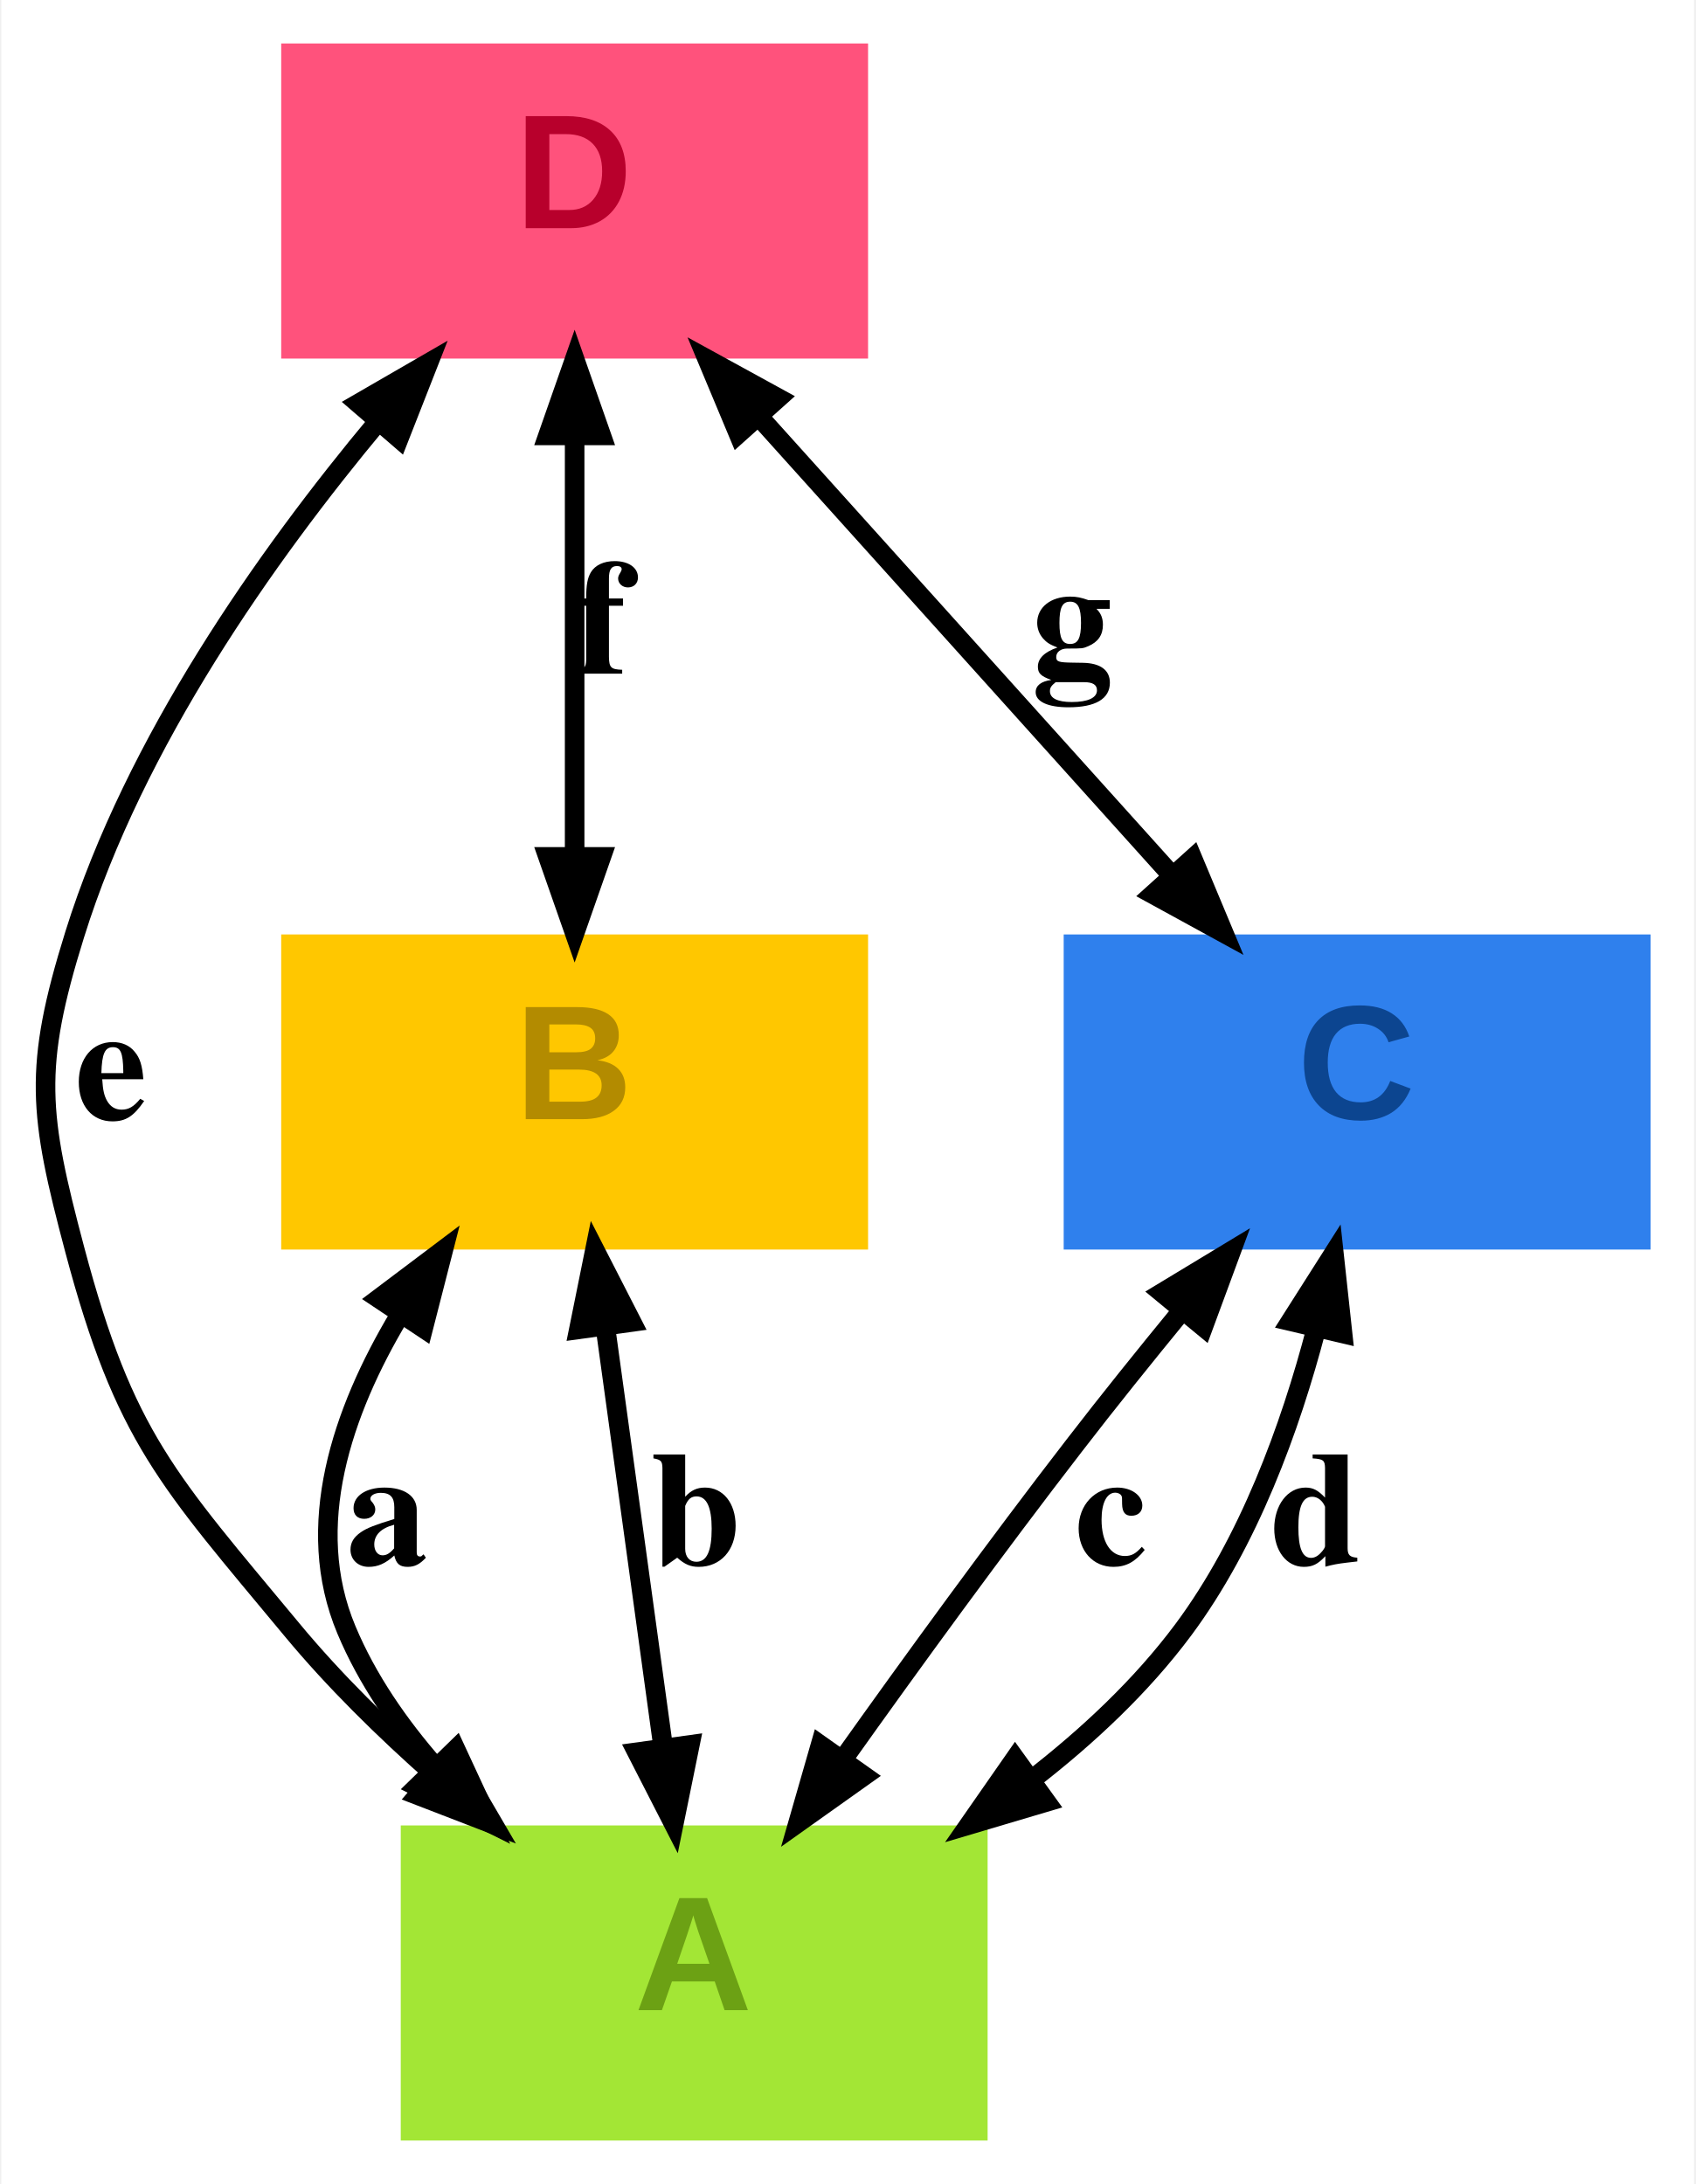
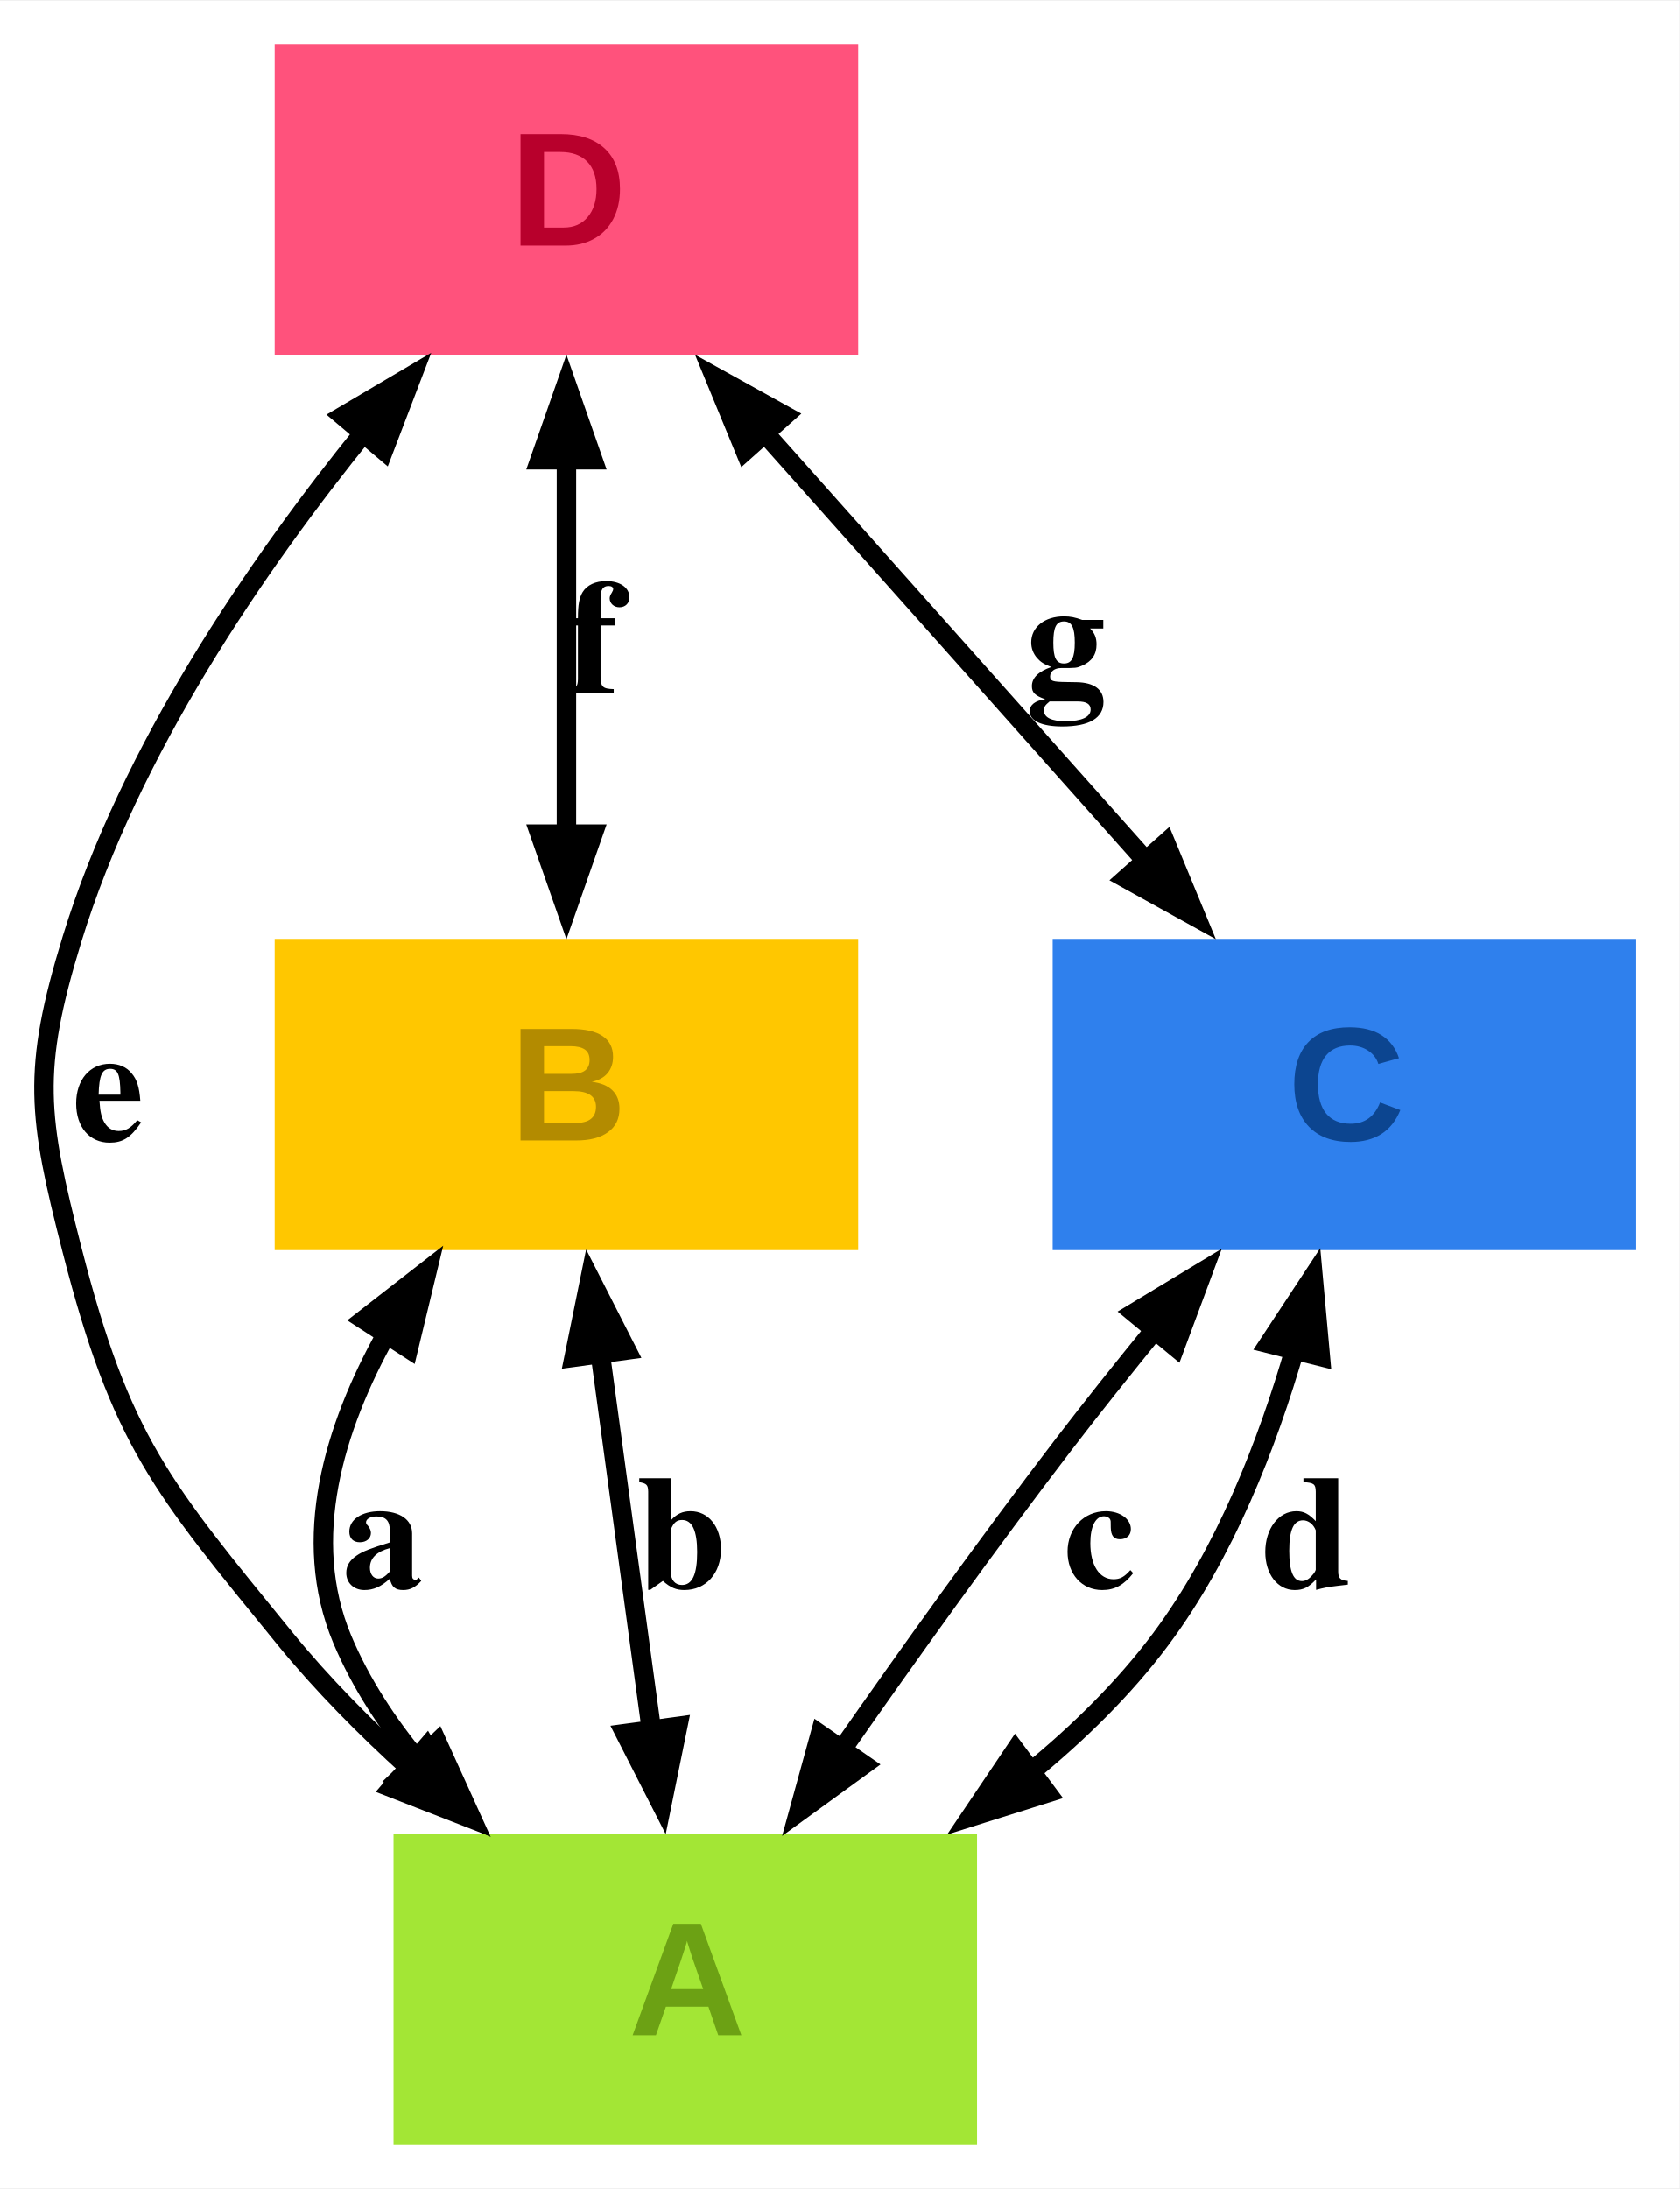
- <svg xmlns="http://www.w3.org/2000/svg" width="156pt" height="201pt" viewBox="0.00 0.00 155.75 201.00">
-   <g id="graph0" class="graph" transform="scale(1 1) rotate(0) translate(4 197)">
-     <polygon fill="#ffffff" stroke="transparent" points="-4,4 -4,-197 151.75,-197 151.75,4 -4,4" />
+ <svg xmlns="http://www.w3.org/2000/svg" width="155pt" height="202pt" viewBox="0.00 0.00 155.42 202.40">
+   <g id="graph0" class="graph" transform="scale(1 1) rotate(0) translate(4 198.4)">
+     <polygon fill="#ffffff" stroke="none" points="-4,4 -4,-198.4 151.42,-198.4 151.42,4 -4,4" />
    <g id="node1" class="node">
-       <polygon fill="#a3e635" stroke="#a3e635" stroke-width="0" points="86.75,-29 32.75,-29 32.75,0 86.75,0 86.75,-29" />
-       <text text-anchor="start" x="54.25" y="-12" font-family="Arial" font-weight="bold" font-size="15.00" fill="#6ca114">A</text>
+       <polygon fill="#a3e635" stroke="#a3e635" stroke-width="0" points="86.42,-28.8 32.42,-28.8 32.42,0 86.42,0 86.42,-28.8" />
+       <text text-anchor="start" x="54.17" y="-10.15" font-family="Arial" font-weight="bold" font-size="15.00" fill="#6ca114">A</text>
    </g>
    <g id="node2" class="node">
-       <polygon fill="#ffc700" stroke="#ffc700" stroke-width="0" points="75.75,-111 21.75,-111 21.75,-82 75.75,-82 75.75,-111" />
-       <text text-anchor="start" x="43.25" y="-94" font-family="Arial" font-weight="bold" font-size="15.00" fill="#b38b00">B</text>
+       <polygon fill="#ffc700" stroke="#ffc700" stroke-width="0" points="75.42,-111.6 21.42,-111.6 21.42,-82.8 75.42,-82.8 75.42,-111.6" />
+       <text text-anchor="start" x="43.17" y="-92.95" font-family="Arial" font-weight="bold" font-size="15.00" fill="#b38b00">B</text>
    </g>
    <g id="edge1" class="edge">
-       <path fill="none" stroke="#000000" stroke-width="1.8" d="M32.61,-75.88C27.34,-67.07 23.75,-56.53 27.75,-47 29.65,-42.46 32.56,-38.24 35.87,-34.46" />
-       <polygon fill="#000000" stroke="#000000" stroke-width="1.8" points="30.74,-77.49 36.66,-81.95 34.82,-74.77 30.74,-77.49" />
-       <polygon fill="#000000" stroke="#000000" stroke-width="1.8" points="37.8,-35.99 40.92,-29.26 34.29,-32.57 37.8,-35.99" />
-       <text text-anchor="start" x="27.75" y="-53" font-family="Times,serif" font-weight="bold" font-size="15.00" fill="#000000">a</text>
+       <path fill="none" stroke="#000000" stroke-width="1.8" d="M31.76,-75.05C26.89,-66.31 23.8,-56.07 27.67,-46.8 29.37,-42.75 31.86,-38.95 34.73,-35.49" />
+       <polygon fill="#000000" stroke="#000000" stroke-width="1.8" points="29.69,-76.37 35.54,-80.92 33.8,-73.71 29.69,-76.37" />
+       <polygon fill="#000000" stroke="#000000" stroke-width="1.8" points="36.46,-37.23 39.53,-30.47 32.92,-33.84 36.46,-37.23" />
+       <text text-anchor="start" x="27.67" y="-51.55" font-family="Times,serif" font-weight="bold" font-size="15.00" fill="#000000">a</text>
    </g>
    <g id="edge2" class="edge">
-       <path fill="none" stroke="#000000" stroke-width="1.8" d="M51.58,-74.86C53.22,-62.95 55.28,-48.02 56.91,-36.11" />
-       <polygon fill="#000000" stroke="#000000" stroke-width="1.8" points="49.14,-74.66 50.61,-81.93 53.99,-75.33 49.14,-74.66" />
-       <polygon fill="#000000" stroke="#000000" stroke-width="1.8" points="59.35,-36.41 57.87,-29.14 54.49,-35.74 59.35,-36.41" />
-       <text text-anchor="start" x="55.75" y="-53" font-family="Times,serif" font-weight="bold" font-size="15.00" fill="#000000">b</text>
+       <path fill="none" stroke="#000000" stroke-width="1.8" d="M51.5,-73.59C53.01,-62.54 54.81,-49.27 56.32,-38.19" />
+       <polygon fill="#000000" stroke="#000000" stroke-width="1.8" points="49.13,-72.89 50.61,-80.16 53.98,-73.55 49.13,-72.89" />
+       <polygon fill="#000000" stroke="#000000" stroke-width="1.8" points="58.72,-38.73 57.24,-31.46 53.87,-38.07 58.72,-38.73" />
+       <text text-anchor="start" x="54.91" y="-51.55" font-family="Times,serif" font-weight="bold" font-size="15.00" fill="#000000">b</text>
    </g>
    <g id="node3" class="node">
-       <polygon fill="#2f80ed" stroke="#2f80ed" stroke-width="0" points="147.75,-111 93.75,-111 93.75,-82 147.75,-82 147.75,-111" />
-       <text text-anchor="start" x="115.25" y="-94" font-family="Arial" font-weight="bold" font-size="15.00" fill="#0c4590">C</text>
+       <polygon fill="#2f80ed" stroke="#2f80ed" stroke-width="0" points="147.42,-111.6 93.42,-111.6 93.42,-82.8 147.42,-82.8 147.42,-111.6" />
+       <text text-anchor="start" x="115.17" y="-92.95" font-family="Arial" font-weight="bold" font-size="15.00" fill="#0c4590">C</text>
    </g>
    <g id="edge3" class="edge">
-       <path fill="none" stroke="#000000" stroke-width="1.8" d="M104.49,-76.2C101.22,-72.21 97.83,-68 94.75,-64 87.53,-54.65 79.81,-44.04 73.47,-35.12" />
-       <polygon fill="#000000" stroke="#000000" stroke-width="1.8" points="102.81,-78.02 109.16,-81.86 106.59,-74.9 102.81,-78.02" />
-       <polygon fill="#000000" stroke="#000000" stroke-width="1.8" points="75.37,-33.56 69.32,-29.26 71.37,-36.39 75.37,-33.56" />
-       <text text-anchor="start" x="94.75" y="-53" font-family="Times,serif" font-weight="bold" font-size="15.00" fill="#000000">c</text>
+       <path fill="none" stroke="#000000" stroke-width="1.8" d="M102.92,-75.51C100.04,-71.97 97.11,-68.31 94.42,-64.8 87.45,-55.7 80.06,-45.38 73.88,-36.53" />
+       <polygon fill="#000000" stroke="#000000" stroke-width="1.8" points="100.98,-77 107.33,-80.83 104.75,-73.88 100.98,-77" />
+       <polygon fill="#000000" stroke="#000000" stroke-width="1.8" points="75.93,-35.19 69.93,-30.83 71.9,-37.98 75.93,-35.19" />
+       <text text-anchor="start" x="94.42" y="-51.55" font-family="Times,serif" font-weight="bold" font-size="15.00" fill="#000000">c</text>
    </g>
    <g id="edge4" class="edge">
-       <path fill="none" stroke="#000000" stroke-width="1.8" d="M116.98,-74.68C114.59,-65.55 110.76,-55.08 104.75,-47 100.9,-41.83 95.95,-37.19 90.75,-33.17" />
-       <polygon fill="#000000" stroke="#000000" stroke-width="1.8" points="114.63,-75.4 118.61,-81.66 119.41,-74.28 114.63,-75.4" />
-       <polygon fill="#000000" stroke="#000000" stroke-width="1.8" points="92.15,-31.16 85.04,-29.05 89.28,-35.14 92.15,-31.16" />
-       <text text-anchor="start" x="112.75" y="-53" font-family="Times,serif" font-weight="bold" font-size="15.00" fill="#000000">d</text>
+       <path fill="none" stroke="#000000" stroke-width="1.8" d="M115.87,-73.8C113.28,-64.8 109.32,-54.7 103.42,-46.8 100.04,-42.27 95.82,-38.14 91.33,-34.46" />
+       <polygon fill="#000000" stroke="#000000" stroke-width="1.8" points="113.44,-74.15 117.52,-80.34 118.19,-72.96 113.44,-74.15" />
+       <polygon fill="#000000" stroke="#000000" stroke-width="1.8" points="92.9,-32.57 85.83,-30.35 89.97,-36.5 92.9,-32.57" />
+       <text text-anchor="start" x="112.72" y="-51.55" font-family="Times,serif" font-weight="bold" font-size="15.00" fill="#000000">d</text>
    </g>
    <g id="node4" class="node">
-       <polygon fill="#ff527c" stroke="#ff527c" stroke-width="0" points="75.75,-193 21.75,-193 21.75,-164 75.75,-164 75.75,-193" />
-       <text text-anchor="start" x="43.25" y="-176" font-family="Arial" font-weight="bold" font-size="15.00" fill="#b8002c">D</text>
+       <polygon fill="#ff527c" stroke="#ff527c" stroke-width="0" points="75.42,-194.4 21.42,-194.4 21.42,-165.6 75.42,-165.6 75.42,-194.4" />
+       <text text-anchor="start" x="43.17" y="-175.75" font-family="Arial" font-weight="bold" font-size="15.00" fill="#b8002c">D</text>
    </g>
    <g id="edge5" class="edge">
-       <path fill="none" stroke="#000000" stroke-width="1.8" d="M30.67,-158.21C20.29,-145.77 8.26,-128.66 2.75,-111 -1.09,-98.7 -0.56,-94.46 2.75,-82 7.35,-64.68 11.31,-60.79 22.75,-47 26.62,-42.33 31.23,-37.8 35.87,-33.7" />
-       <polygon fill="#000000" stroke="#000000" stroke-width="1.8" points="28.87,-159.87 35.29,-163.58 32.58,-156.67 28.87,-159.87" />
-       <polygon fill="#000000" stroke="#000000" stroke-width="1.8" points="37.53,-35.5 41.27,-29.1 34.35,-31.77 37.53,-35.5" />
-       <text text-anchor="start" x="2.75" y="-94" font-family="Times,serif" font-weight="bold" font-size="15.00" fill="#000000">e</text>
+       <path fill="none" stroke="#000000" stroke-width="1.8" d="M29.82,-158.63C19.64,-146.07 8.04,-129.06 2.67,-111.6 -1.09,-99.36 -0.5,-95.2 2.67,-82.8 7.21,-65.12 10.89,-60.94 22.42,-46.8 25.82,-42.64 29.82,-38.6 33.91,-34.89" />
+       <polygon fill="#000000" stroke="#000000" stroke-width="1.8" points="27.76,-159.98 34.15,-163.75 31.5,-156.82 27.76,-159.98" />
+       <polygon fill="#000000" stroke="#000000" stroke-width="1.8" points="35.47,-36.78 39.19,-30.36 32.28,-33.05 35.47,-36.78" />
+       <text text-anchor="start" x="2.67" y="-92.95" font-family="Times,serif" font-weight="bold" font-size="15.00" fill="#000000">e</text>
    </g>
    <g id="edge6" class="edge">
-       <path fill="none" stroke="#000000" stroke-width="1.8" d="M48.75,-156.86C48.75,-145.06 48.75,-130.3 48.75,-118.45" />
-       <polygon fill="#000000" stroke="#000000" stroke-width="1.8" points="46.3,-156.93 48.75,-163.93 51.2,-156.93 46.3,-156.93" />
-       <polygon fill="#000000" stroke="#000000" stroke-width="1.8" points="51.2,-118.14 48.75,-111.14 46.3,-118.14 51.2,-118.14" />
-       <text text-anchor="start" x="48.75" y="-135" font-family="Times,serif" font-weight="bold" font-size="15.00" fill="#000000">f</text>
+       <path fill="none" stroke="#000000" stroke-width="1.8" d="M48.42,-155.97C48.42,-145.08 48.42,-132.12 48.42,-121.23" />
+       <polygon fill="#000000" stroke="#000000" stroke-width="1.8" points="45.97,-155.93 48.42,-162.93 50.87,-155.93 45.97,-155.93" />
+       <polygon fill="#000000" stroke="#000000" stroke-width="1.8" points="50.87,-121.29 48.42,-114.29 45.97,-121.29 50.87,-121.29" />
+       <text text-anchor="start" x="48.42" y="-134.35" font-family="Times,serif" font-weight="bold" font-size="15.00" fill="#000000">f</text>
    </g>
    <g id="edge7" class="edge">
-       <path fill="none" stroke="#000000" stroke-width="1.8" d="M65.91,-158.43C77.28,-145.8 92.13,-129.29 103.51,-116.65" />
-       <polygon fill="#000000" stroke="#000000" stroke-width="1.8" points="63.82,-157.09 60.96,-163.93 67.47,-160.36 63.82,-157.09" />
-       <polygon fill="#000000" stroke="#000000" stroke-width="1.8" points="105.61,-117.98 108.47,-111.14 101.97,-114.7 105.61,-117.98" />
-       <text text-anchor="start" x="90.75" y="-135" font-family="Times,serif" font-weight="bold" font-size="15.00" fill="#000000">g</text>
+       <path fill="none" stroke="#000000" stroke-width="1.8" d="M66.74,-158.44C77.61,-146.25 91.33,-130.85 102.18,-118.67" />
+       <polygon fill="#000000" stroke="#000000" stroke-width="1.8" points="64.95,-156.77 62.13,-163.62 68.61,-160.03 64.95,-156.77" />
+       <polygon fill="#000000" stroke="#000000" stroke-width="1.8" points="103.88,-120.45 106.71,-113.6 100.22,-117.19 103.88,-120.45" />
+       <text text-anchor="start" x="90.87" y="-134.35" font-family="Times,serif" font-weight="bold" font-size="15.00" fill="#000000">g</text>
    </g>
  </g>
</svg>
